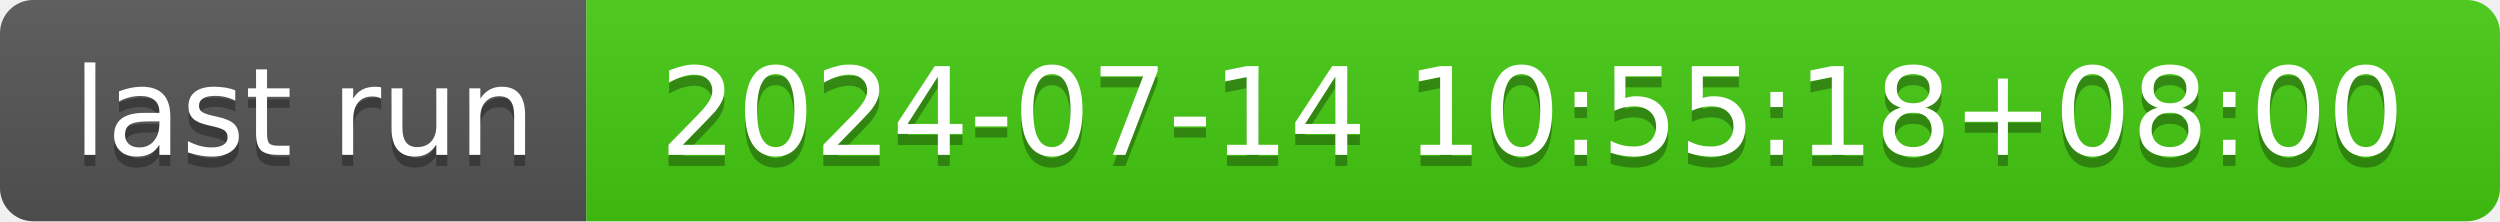
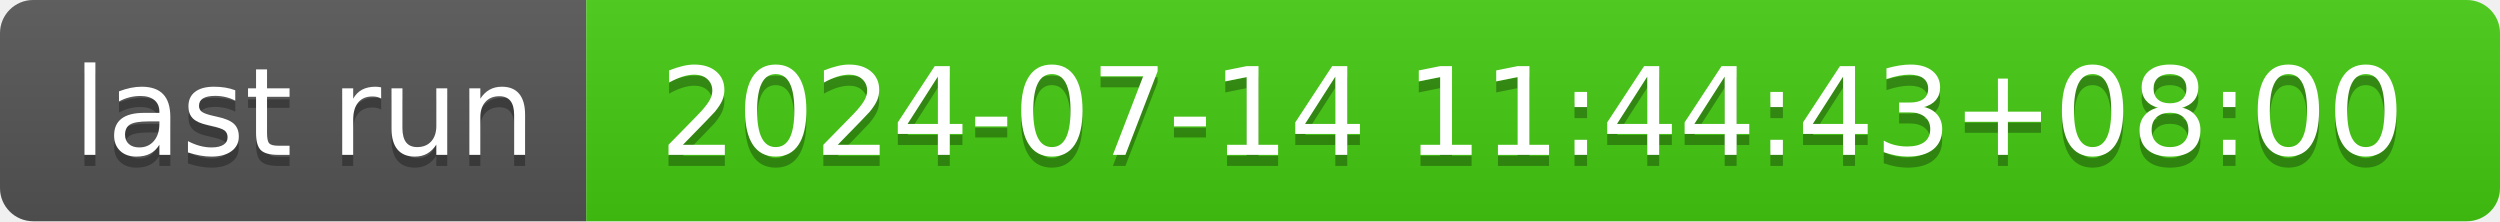
- <svg xmlns="http://www.w3.org/2000/svg" width="226" height="20" role="img" aria-label="last run: 2024-07-14 10:55:18+08:00">
+ <svg xmlns="http://www.w3.org/2000/svg" width="226" height="20" role="img" aria-label="last run: 2024-07-14 11:44:43+08:00">
  <linearGradient id="s" x2="0" y2="100%">
    <stop offset="0" stop-color="#bbb" stop-opacity=".1" />
    <stop offset="1" stop-opacity=".1" />
  </linearGradient>
  <clipPath id="r">
    <rect width="226" height="20" rx="3" fill="#fff" />
  </clipPath>
  <g clip-path="url(#r)">
    <rect width="53" height="20" fill="#555" />
    <rect x="53" width="173" height="20" fill="#4c1" />
    <rect width="226" height="20" fill="url(#s)" />
  </g>
  <g fill="#fff" text-anchor="middle" font-family="Verdana,Geneva,DejaVu Sans,sans-serif" text-rendering="geometricPrecision" font-size="110">
    <text aria-hidden="true" x="275" y="150" fill="#010101" fill-opacity=".3" transform="scale(.1)" textLength="430">last run</text>
    <text x="275" y="140" transform="scale(.1)" fill="#fff" textLength="430">last run</text>
-     <text aria-hidden="true" x="1385" y="150" fill="#010101" fill-opacity=".3" transform="scale(.1)" textLength="1630">2024-07-14 10:55:18+08:00</text>
-     <text x="1385" y="140" transform="scale(.1)" fill="#fff" textLength="1630">2024-07-14 10:55:18+08:00</text>
+     <text aria-hidden="true" x="1385" y="150" fill="#010101" fill-opacity=".3" transform="scale(.1)" textLength="1630">2024-07-14 11:44:43+08:00</text>
+     <text x="1385" y="140" transform="scale(.1)" fill="#fff" textLength="1630">2024-07-14 11:44:43+08:00</text>
  </g>
</svg>
